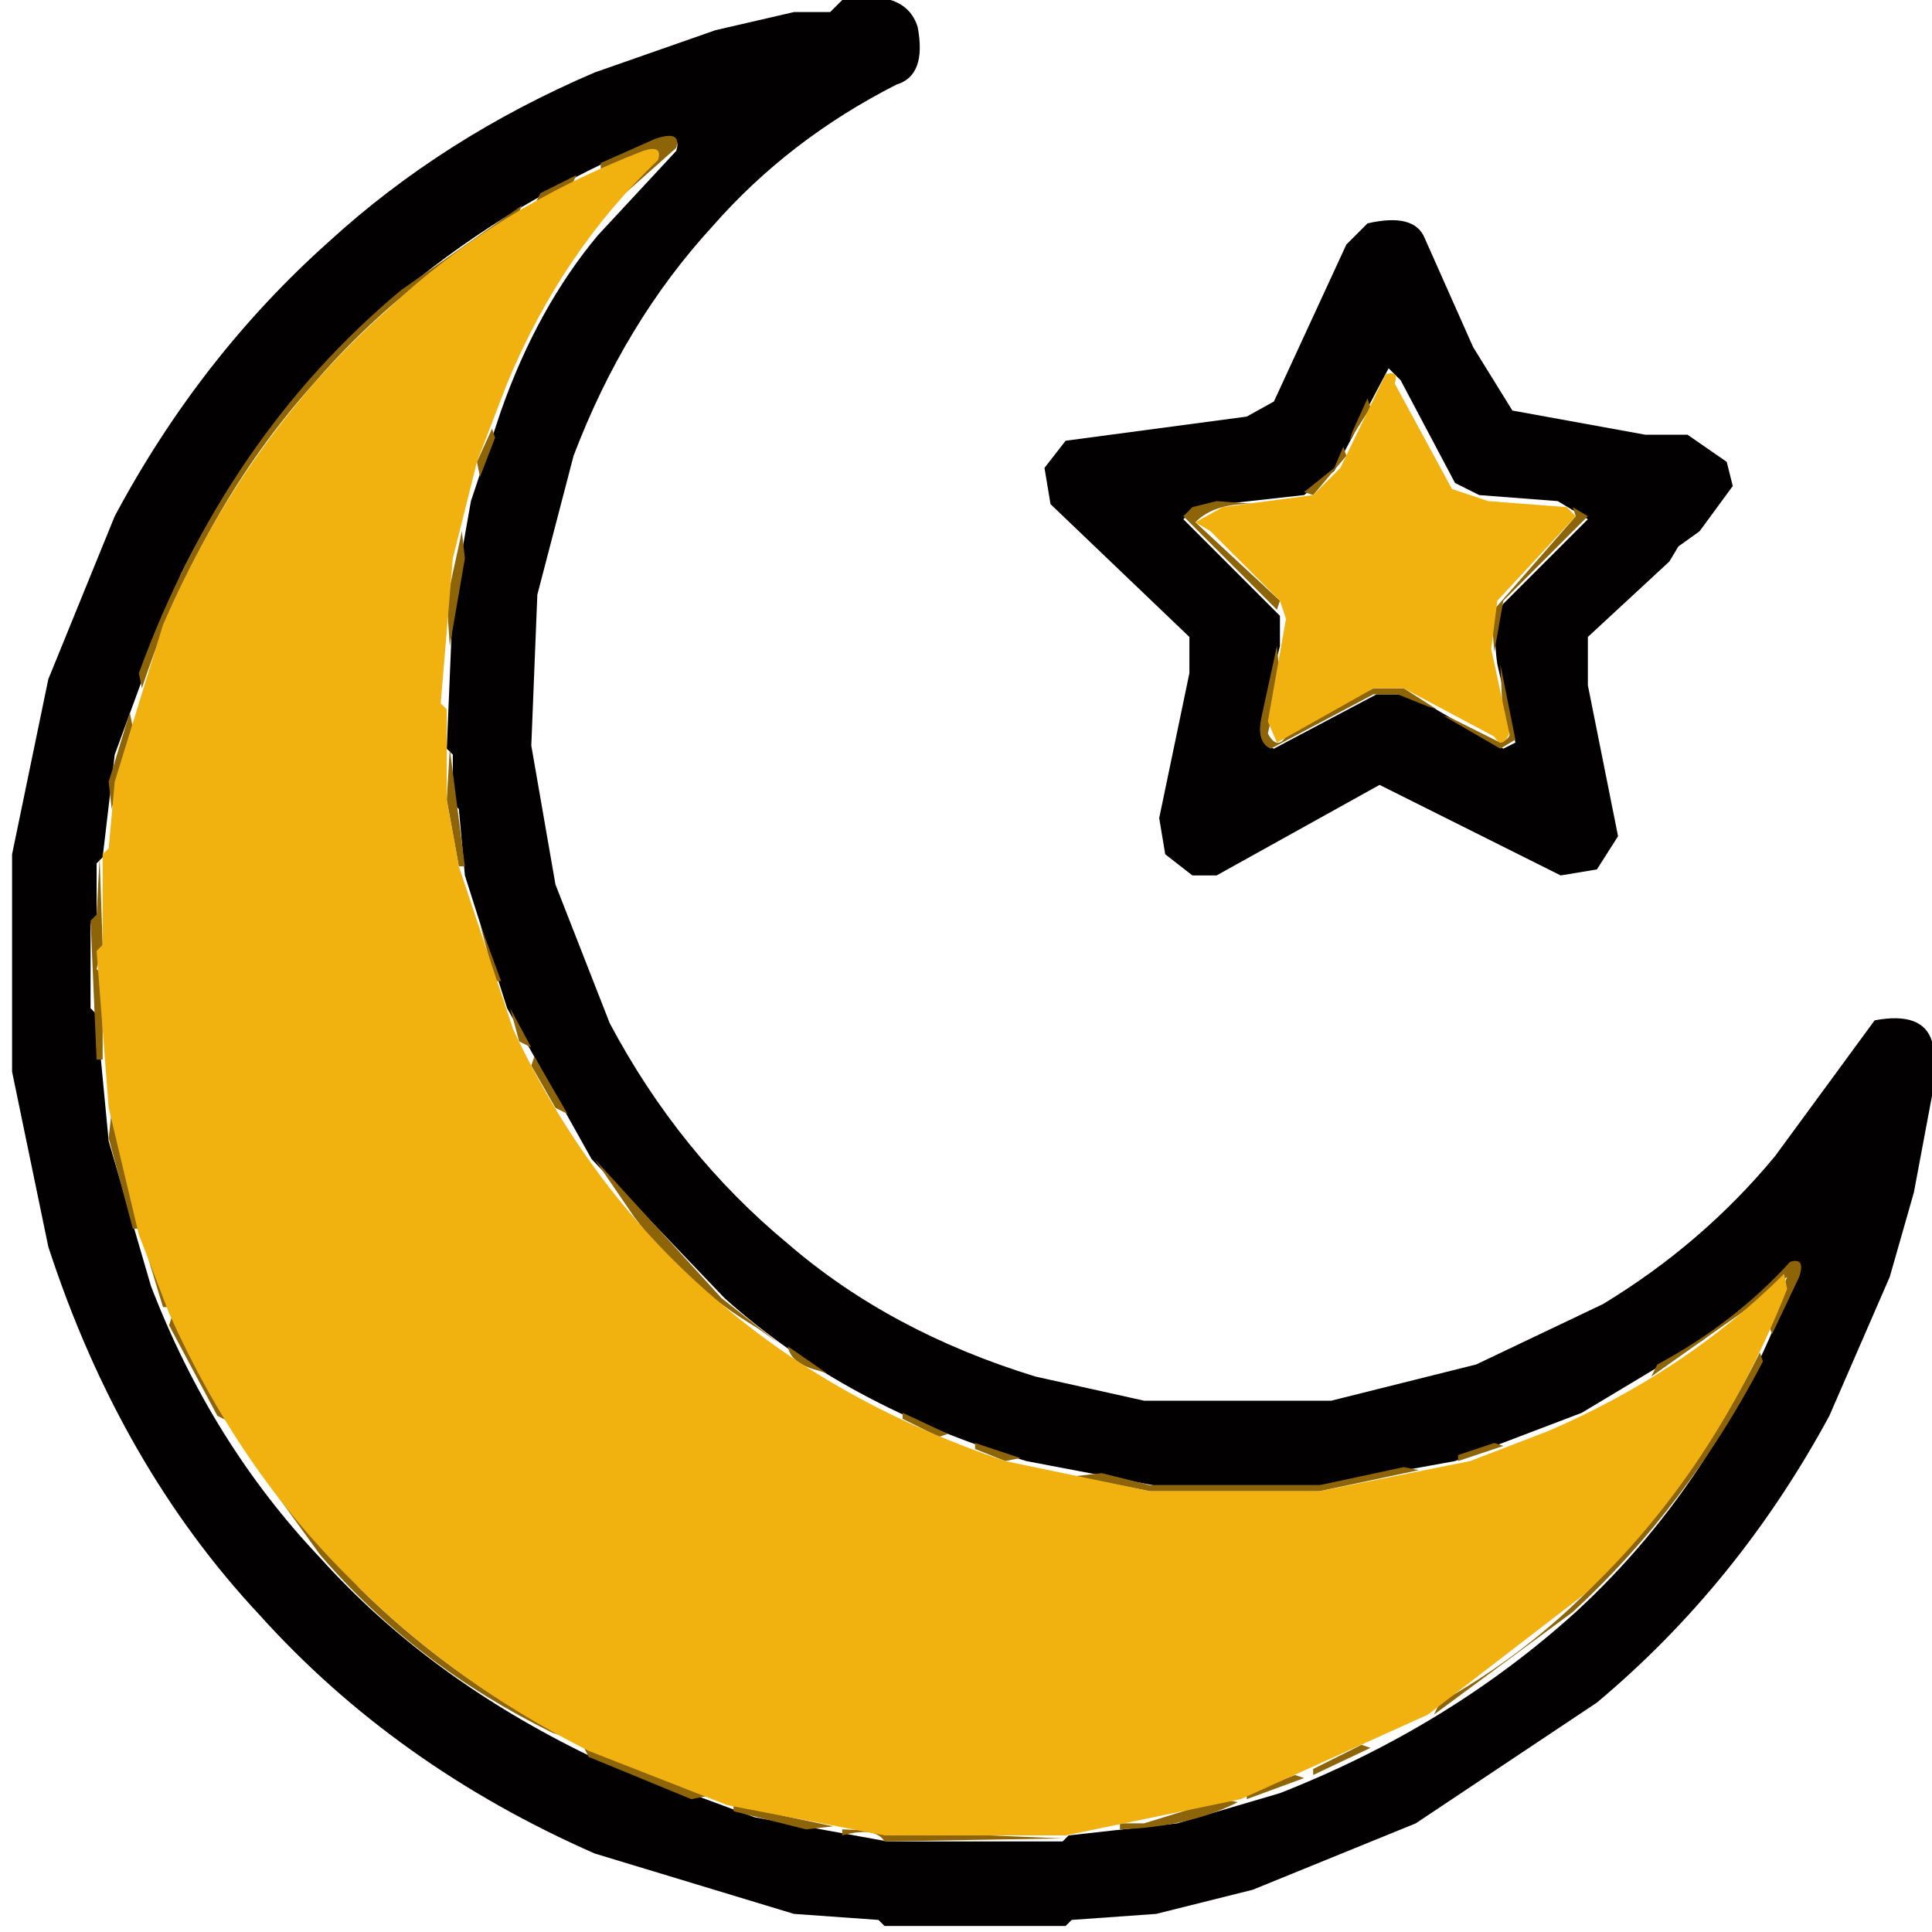
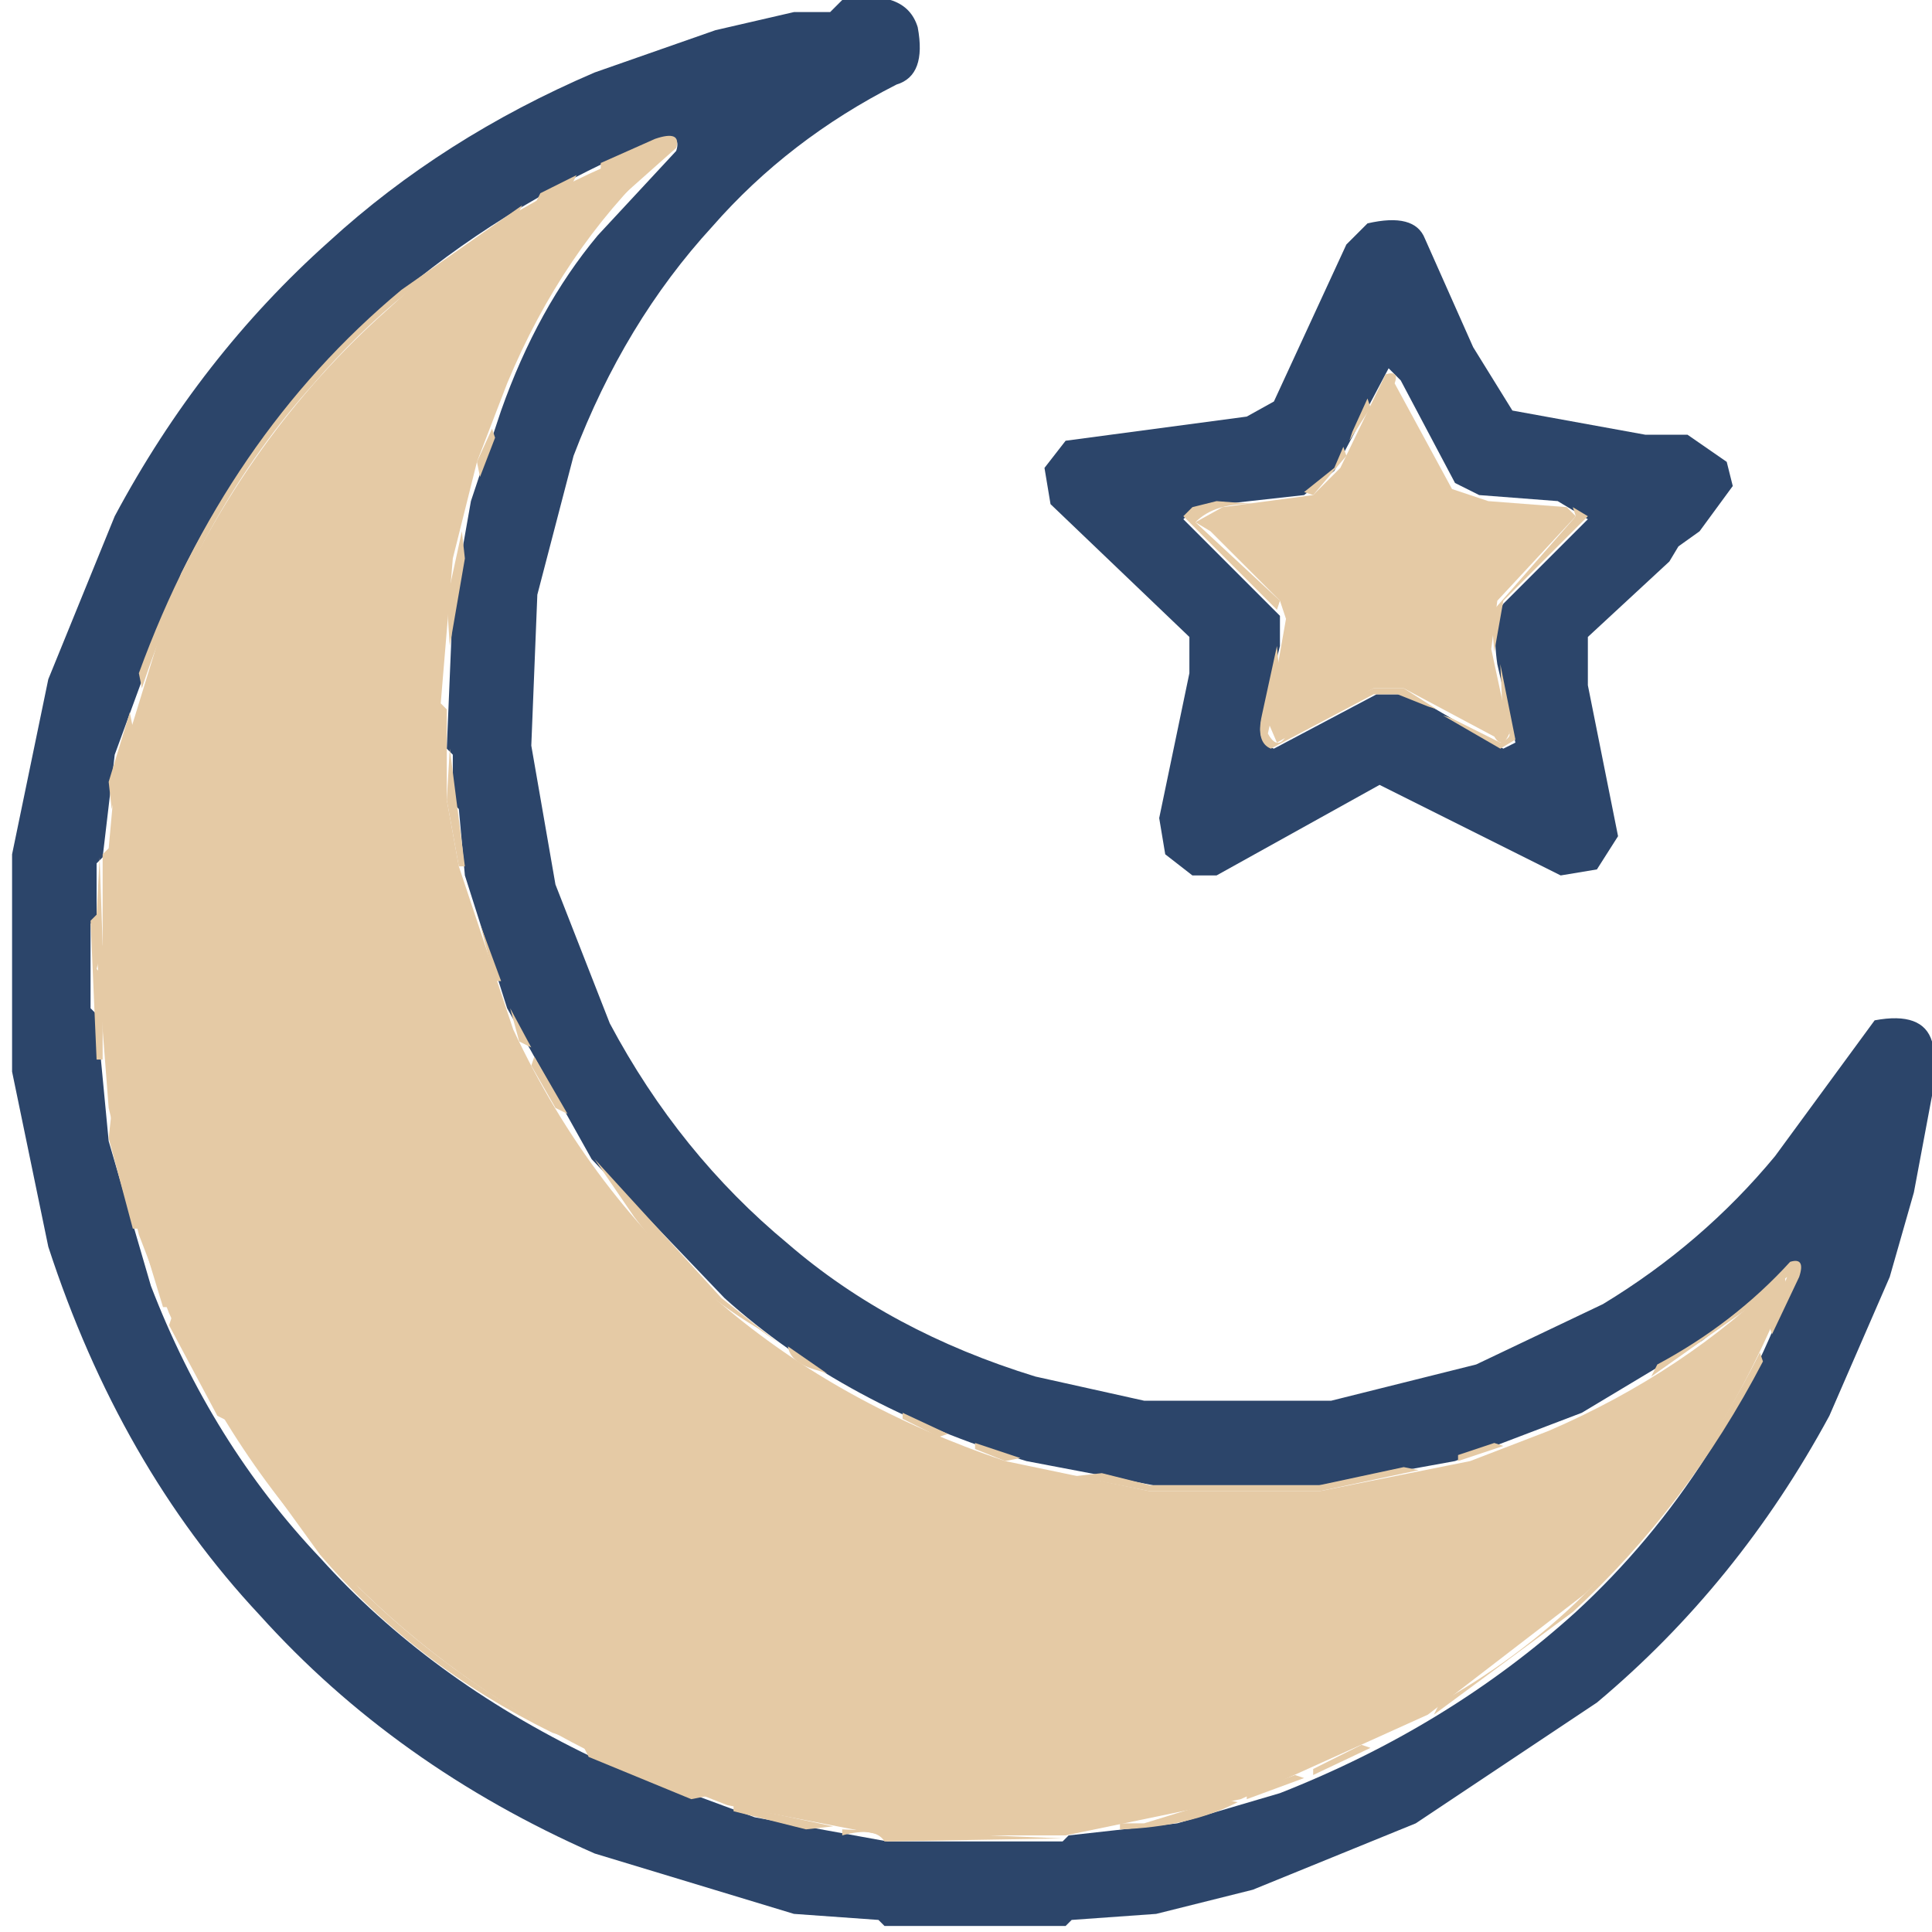
<svg xmlns="http://www.w3.org/2000/svg" viewBox="0 0 320 320" version="1.1" desc="Created with imagetracer.js version 1.2.6">
-   <path fill="rgb(2,0,0)" stroke="rgb(2,0,0)" stroke-width="0" opacity="1" d="M 139.5 0 Q 150 -2 152 4.5 Q 153.5 12.5 148.5 14 Q 130.6 23.1 118 37.5 Q 103.4 53.4 95 75.5 L 89 98.5 L 88 123.5 L 92 146.5 L 101 169.5 Q 112.5 191.1 130.5 206 Q 147.4 220.6 171.5 228 L 189.5 232 L 220.5 232 L 244.5 226 L 265.5 216 Q 282 206 294 191.5 L 310.5 169 Q 318.5 167.5 320 172.5 L 320 181.5 L 317 197.5 L 313 211.5 L 303 234.5 Q 287.9 262.4 264.5 282 L 234.5 302 L 207.5 313 L 191.5 317 L 177.5 318 L 176.5 319 L 146.5 319 L 145.5 318 L 131.5 317 L 98.5 307 Q 65.5 292.5 43 267.5 Q 19.8 242.7 8 206.5 L 2 177.5 L 2 141.5 L 8 112.5 L 19 85.5 Q 33.1 59.1 54.5 40 Q 73.3 22.8 98.5 12 L 118.5 5 L 131.5 2 L 137.5 2 L 139.5 0 Z M 109 23 Q 85 33 67 48 Q 44 67 30 95 L 19 125 L 17 142 L 16 143 L 16 152 L 15 153 L 15 167 L 16 168 L 18 189 L 25 213 Q 35 239 53 258 Q 71 278 98 291 L 125 301 L 147 305 L 176 305 L 177 304 L 195 302 L 212 297 Q 240 286 261 267 Q 286 244 298 209 L 282 222 L 262 234 L 241 242 L 219 246 L 191 246 L 170 242 Q 140 233 120 215 L 98 192 L 84 167 L 77 145 L 76 134 L 75 133 L 75 125 L 74 124 L 75 100 L 78 83 L 83 68 Q 89 51 99 39 L 112 25 Q 113 22 109 23 Z " />
-   <path fill="rgb(2,0,0)" stroke="rgb(2,0,0)" stroke-width="0" opacity="1" d="M 226.5 37 Q 234.3 35.2 236 39.5 L 244 57.5 L 250.5 68 L 272.5 72 L 279.5 72 L 286 76.5 L 287 80.5 L 281.5 88 L 278 90.5 L 276.5 93 L 263 105.5 L 263 113.5 L 268 138.5 L 264.5 144 L 258.5 145 L 228.5 130 L 201.5 145 L 197.5 145 L 193 141.5 L 192 135.5 L 197 111.5 L 197 105.5 L 174 83.5 L 173 77.5 L 176.5 73 L 206.5 69 L 211 66.5 L 223 40.5 L 226.5 37 Z M 230 61 L 221 78 L 216 82 L 198 84 L 196 86 L 212 102 L 212 107 L 209 119 Q 208 123 211 124 L 228 115 L 232 115 L 237 117 L 249 124 L 251 123 L 248 110 Q 247 103 249 100 L 263 86 L 258 83 L 245 82 L 241 80 L 232 63 L 230 61 Z " />
-   <path fill="rgb(142,100,9)" stroke="rgb(142,100,9)" stroke-width="0" opacity="1" d="M 108.5 23 Q 112.9 21.5 112 24.5 L 103 32.5 L 109 25 L 99.5 28 L 99.5 27 L 108.5 23 Z " />
-   <path fill="rgb(142,100,9)" stroke="rgb(142,100,9)" stroke-width="0" opacity="1" d="M 95.5 29 L 94.5 31 L 88.5 34 L 89.5 32 L 95.5 29 Z " />
-   <path fill="rgb(142,100,9)" stroke="rgb(142,100,9)" stroke-width="0" opacity="1" d="M 86.5 34 L 85.5 36 Q 66.1 47.1 52 63.5 Q 33.3 84.3 23.5 114 L 23 111.5 Q 37.3 72.3 66.5 48 L 86.5 34 Z " />
-   <path fill="rgb(142,100,9)" stroke="rgb(142,100,9)" stroke-width="0" opacity="1" d="M 226.5 66 L 227 67.5 L 223.5 73 L 224 71.5 L 226.5 66 Z " />
-   <path fill="rgb(142,100,9)" stroke="rgb(142,100,9)" stroke-width="0" opacity="1" d="M 81.5 71 L 82 72.5 L 79.5 79 L 79 76.5 L 81.5 71 Z " />
-   <path fill="rgb(142,100,9)" stroke="rgb(142,100,9)" stroke-width="0" opacity="1" d="M 222.5 74 L 223 75.5 L 217.5 82 L 216 81.5 L 221 77.5 L 222.5 74 Z " />
-   <path fill="rgb(142,100,9)" stroke="rgb(142,100,9)" stroke-width="0" opacity="1" d="M 201.5 83 L 208 83.5 Q 201.2 83.2 198 86.5 L 212 99.5 L 211.5 101 L 196 85.5 L 197.5 84 L 201.5 83 Z " />
-   <path fill="rgb(142,100,9)" stroke="rgb(142,100,9)" stroke-width="0" opacity="1" d="M 260.5 84 L 263 85.5 L 249 99.5 L 247.5 108 L 247 101.5 L 261 85.5 L 260.5 84 Z " />
-   <path fill="rgb(142,100,9)" stroke="rgb(142,100,9)" stroke-width="0" opacity="1" d="M 76.5 88 L 77 92.5 L 74.5 107 L 74 99.5 L 76.5 88 Z " />
-   <path fill="rgb(142,100,9)" stroke="rgb(142,100,9)" stroke-width="0" opacity="1" d="M 211.5 107 L 212 112.5 L 210 121.5 Q 211.8 124.8 213.5 121 L 227.5 114 L 232.5 114 L 238 117.5 L 236.5 117 L 231.5 115 L 227.5 115 L 210.5 124 Q 208 123 209 118.5 L 211.5 107 Z " />
-   <path fill="rgb(142,100,9)" stroke="rgb(142,100,9)" stroke-width="0" opacity="1" d="M 248.5 110 L 251 122.5 L 248.5 124 L 239 118.5 L 240.5 119 L 248.5 123 Q 251.3 121.8 249 120.5 L 248.5 110 Z " />
-   <path fill="rgb(142,100,9)" stroke="rgb(142,100,9)" stroke-width="0" opacity="1" d="M 21.5 118 L 22 120.5 L 18.5 134 L 18 129.5 L 21.5 118 Z " />
-   <path fill="rgb(142,100,9)" stroke="rgb(142,100,9)" stroke-width="0" opacity="1" d="M 74.5 124 L 77 143.5 L 76 143.5 L 74 132.5 L 74.5 124 Z " />
-   <path fill="rgb(142,100,9)" stroke="rgb(142,100,9)" stroke-width="0" opacity="1" d="M 16.5 142 L 17 156.5 L 16 160.5 L 17 161.5 L 17 175.5 L 16 175.5 L 15 152.5 L 16 151.5 L 16.5 142 Z " />
-   <path fill="rgb(142,100,9)" stroke="rgb(142,100,9)" stroke-width="0" opacity="1" d="M 79.5 153 L 83 162.5 L 82 162.5 L 79.5 153 Z " />
-   <path fill="rgb(142,100,9)" stroke="rgb(142,100,9)" stroke-width="0" opacity="1" d="M 84.5 167 L 88 173.5 L 86 172.5 L 84.5 167 Z " />
-   <path fill="rgb(142,100,9)" stroke="rgb(142,100,9)" stroke-width="0" opacity="1" d="M 88.5 175 L 94 184.5 L 92 183.5 L 88 176.5 L 88.5 175 Z " />
-   <path fill="rgb(142,100,9)" stroke="rgb(142,100,9)" stroke-width="0" opacity="1" d="M 18.5 184 L 23 203.5 L 22 203.5 L 18 188.5 L 18.5 184 Z " />
-   <path fill="rgb(142,100,9)" stroke="rgb(142,100,9)" stroke-width="0" opacity="1" d="M 98.5 192 L 119.5 215 L 129 222.5 L 125.5 220 Q 113.3 212.7 105 201.5 L 98.5 192 Z " />
-   <path fill="rgb(142,100,9)" stroke="rgb(142,100,9)" stroke-width="0" opacity="1" d="M 23.5 205 L 28 216.5 L 27 216.5 L 23.5 205 Z " />
-   <path fill="rgb(142,100,9)" stroke="rgb(142,100,9)" stroke-width="0" opacity="1" d="M 296.5 209 Q 299.1 208.2 298 211.5 L 293.5 221 L 293 219.5 L 296 211.5 L 290.5 216 L 273.5 228 L 274.5 226 Q 287.2 219.2 296.5 209 Z " />
-   <path fill="rgb(142,100,9)" stroke="rgb(142,100,9)" stroke-width="0" opacity="1" d="M 28.5 218 L 38 235.5 L 36 234.5 L 28 219.5 L 28.5 218 Z " />
-   <path fill="rgb(142,100,9)" stroke="rgb(142,100,9)" stroke-width="0" opacity="1" d="M 130.5 223 L 137 227.5 L 135.5 227 Q 130.9 225.8 130.5 223 Z " />
-   <path fill="rgb(142,100,9)" stroke="rgb(142,100,9)" stroke-width="0" opacity="1" d="M 291.5 224 L 292 225.5 Q 279.5 249.5 260.5 267 L 237.5 284 L 238.5 282 Q 252.9 273.9 264 262.5 Q 280.5 246 291.5 224 Z " />
-   <path fill="rgb(142,100,9)" stroke="rgb(142,100,9)" stroke-width="0" opacity="1" d="M 149.5 234 L 157 237.5 L 155.5 238 L 149.5 235 L 149.5 234 Z " />
-   <path fill="rgb(142,100,9)" stroke="rgb(142,100,9)" stroke-width="0" opacity="1" d="M 161.5 239 L 169 241.5 L 166.5 242 L 161.5 240 L 161.5 239 Z " />
-   <path fill="rgb(142,100,9)" stroke="rgb(142,100,9)" stroke-width="0" opacity="1" d="M 247.5 239 L 249 239.5 L 241.5 242 L 241.5 241 L 247.5 239 Z " />
-   <path fill="rgb(142,100,9)" stroke="rgb(142,100,9)" stroke-width="0" opacity="1" d="M 42.5 243 L 59.5 263 Q 74.1 277.4 93 287.5 L 91.5 287 Q 68.7 275.8 53 257.5 L 42.5 243 Z " />
-   <path fill="rgb(142,100,9)" stroke="rgb(142,100,9)" stroke-width="0" opacity="1" d="M 232.5 243 L 235 243.5 L 218.5 247 L 190.5 247 L 178 244.5 L 182.5 244 L 190.5 246 L 218.5 246 L 232.5 243 Z " />
-   <path fill="rgb(142,100,9)" stroke="rgb(142,100,9)" stroke-width="0" opacity="1" d="M 96.5 289 L 117 297.5 L 114.5 298 L 97.5 291 L 96.5 289 Z " />
-   <path fill="rgb(142,100,9)" stroke="rgb(142,100,9)" stroke-width="0" opacity="1" d="M 225.5 289 L 227 289.5 L 217.5 294 L 217.5 293 L 225.5 289 Z " />
-   <path fill="rgb(142,100,9)" stroke="rgb(142,100,9)" stroke-width="0" opacity="1" d="M 214.5 294 L 216 294.5 L 206.5 298 L 206.5 297 L 214.5 294 Z " />
-   <path fill="rgb(142,100,9)" stroke="rgb(142,100,9)" stroke-width="0" opacity="1" d="M 202.5 298 L 205 298.5 Q 197 302.6 185.5 303 L 185.5 302 L 189.5 302 L 202.5 298 Z " />
-   <path fill="rgb(142,100,9)" stroke="rgb(142,100,9)" stroke-width="0" opacity="1" d="M 121.5 299 L 138 302.5 L 133.5 303 L 121.5 300 L 121.5 299 Z " />
-   <path fill="rgb(142,100,9)" stroke="rgb(142,100,9)" stroke-width="0" opacity="1" d="M 139.5 303 L 176 304.5 L 146.5 305 Q 145 302.5 139.5 304 L 139.5 303 Z " />
-   <path fill="rgb(241,178,16)" stroke="rgb(241,178,16)" stroke-width="0" opacity="1" d="M 106.5 25 Q 109.8 23.9 109 26.5 Q 93.1 41.6 84 63.5 L 79 76.5 L 75 92.5 L 73 116.5 L 74 117.5 L 74 132.5 L 76 143.5 L 85 170.5 Q 97.8 197.8 119.5 216 Q 139.2 232.8 166.5 242 L 190.5 247 L 218.5 247 L 243.5 242 L 256.5 237 Q 279.2 227.2 295.5 211 L 296 213.5 Q 284.1 243.6 262.5 264 L 236.5 284 L 205.5 298 L 176.5 304 L 146.5 304 L 120.5 299 L 97.5 290 Q 74.9 278.6 58 261.5 Q 39.4 243.1 28 217.5 L 23 204.5 L 18 183.5 L 16 157.5 L 17 156.5 L 17 141.5 L 18 140.5 L 19 129.5 L 27 103.5 Q 40.6 72.1 64.5 51 Q 82 34.5 106.5 25 Z " />
-   <path fill="rgb(241,178,16)" stroke="rgb(241,178,16)" stroke-width="0" opacity="1" d="M 229.5 62 Q 231.8 61.3 231 63.5 L 240.5 81 L 246.5 83 L 259.5 84 L 261 85.5 L 248 99.5 L 247 107.5 L 250 121.5 Q 248.8 124.2 247.5 122 L 232.5 114 L 227.5 114 L 211.5 123 L 210 119.5 L 213 102.5 L 212 99.5 L 200.5 88 L 198 86.5 L 202.5 84 L 217.5 82 L 222 77.5 L 229.5 62 Z " />
-   <path fill="rgb(0,0,0)" stroke="rgb(0,0,0)" stroke-width="0" opacity="0" d="M 133.5 0 L 139 0.5 L 137.5 2 L 126.5 3 L 109.5 8 L 110.5 6 Q 123.5 4.5 133.5 0 Z " />
-   <path fill="rgb(0,0,0)" stroke="rgb(0,0,0)" stroke-width="0" opacity="0" d="M 148.5 0 L 151 1.5 Q 154 3.5 153 9.5 L 152 9.5 L 152 4.5 L 148.5 0 Z " />
-   <path fill="rgb(0,0,0)" stroke="rgb(0,0,0)" stroke-width="0" opacity="0" d="M 106.5 8 L 108 8.5 Q 67.5 23 42 52.5 Q 28 68 18 87.5 L 8 112.5 L 3.5 133 L 3 128.5 Q 8.6 100.6 21 79.5 L 38 55.5 L 57.5 36 Q 78.2 18.2 106.5 8 Z " />
-   <path fill="rgb(0,0,0)" stroke="rgb(0,0,0)" stroke-width="0" opacity="0" d="M 151.5 11 L 147.5 16 Q 128.5 25.5 116 41.5 Q 105.2 53.7 98.5 70 L 98 68.5 Q 108.6 45.1 126.5 29 L 151.5 11 Z " />
-   <path fill="rgb(0,0,0)" stroke="rgb(0,0,0)" stroke-width="0" opacity="0" d="M 228.5 35 Q 234.9 35.1 237 39.5 L 250 67 L 252 67.5 L 250.5 68 L 244 57.5 L 236 39.5 L 233.5 37 Q 224.8 35.3 223 40.5 L 209.5 68 L 201.5 69 L 201.5 68 Q 208 69 210 65.5 L 222 40.5 L 225.5 36 L 228.5 35 Z " />
-   <path fill="rgb(0,0,0)" stroke="rgb(0,0,0)" stroke-width="0" opacity="0" d="M 193.5 69 L 200 69.5 L 187.5 72 L 180.5 72 L 176.5 73 L 174 75.5 L 173 81.5 L 194.5 104 L 197 105.5 L 197 111.5 L 194.5 122 L 194 116.5 L 196 106.5 L 174 85.5 Q 171.3 83.2 172 77.5 L 176.5 72 L 193.5 69 Z " />
-   <path fill="rgb(0,0,0)" stroke="rgb(0,0,0)" stroke-width="0" opacity="0" d="M 260.5 69 L 281.5 71 L 287 75.5 L 288 79.5 L 287 79.5 L 282.5 73 L 260.5 70 L 260.5 69 Z " />
-   <path fill="rgb(0,0,0)" stroke="rgb(0,0,0)" stroke-width="0" opacity="0" d="M 97.5 71 L 98 72.5 L 91 93.5 Q 92.8 99.8 90 101.5 L 90 130.5 L 93 146.5 L 102 169.5 Q 112.4 188.1 127.5 202 L 141.5 213 L 150.5 218 L 160.5 223 L 172.5 226 L 175.5 228 L 192.5 231 L 217.5 231 L 234.5 228 L 248.5 223 L 248.5 224 L 238.5 228 L 220.5 232 L 189.5 232 Q 140.6 222.9 115 190.5 Q 101.7 174.8 94 153.5 L 89 133.5 L 88 108.5 L 89 107.5 L 89 98.5 L 93 81.5 L 97.5 71 Z " />
-   <path fill="rgb(0,0,0)" stroke="rgb(0,0,0)" stroke-width="0" opacity="0" d="M 286.5 81 L 287 83.5 L 266 103.5 L 263.5 107 L 263 105.5 L 278 91.5 L 280.5 88 L 284 85.5 L 286.5 81 Z " />
-   <path fill="rgb(0,0,0)" stroke="rgb(0,0,0)" stroke-width="0" opacity="0" d="M 263.5 108 L 266 118.5 L 268 136.5 L 267 136.5 L 267 131.5 L 263 113.5 L 263.5 108 Z " />
-   <path fill="rgb(0,0,0)" stroke="rgb(0,0,0)" stroke-width="0" opacity="0" d="M 192.5 129 L 193 134.5 L 192 139.5 L 195.5 144 L 201.5 145 L 230.5 130 L 258.5 145 L 262.5 145 L 267 141.5 L 267.5 139 L 268 141.5 Q 266.5 147.5 257.5 146 L 229.5 131 L 204.5 145 L 196.5 146 L 193 143.5 Q 189.4 140.6 191 132.5 L 192.5 129 Z " />
-   <path fill="rgb(0,0,0)" stroke="rgb(0,0,0)" stroke-width="0" opacity="0" d="M 2.5 134 L 3 140.5 L 2 141.5 L 2 177.5 Q 4.5 179 3 184.5 L 2 184.5 L 0 173.5 L 0 145.5 L 2.5 134 Z " />
-   <path fill="rgb(0,0,0)" stroke="rgb(0,0,0)" stroke-width="0" opacity="0" d="M 310.5 168 L 316.5 168 L 320 170 L 319.5 172 Q 318 167.5 310.5 169 L 294 191.5 L 279.5 206 L 269.5 213 L 271.5 210 L 290 194.5 L 308.5 169 L 310.5 168 Z " />
-   <path fill="rgb(0,0,0)" stroke="rgb(0,0,0)" stroke-width="0" opacity="0" d="M 319.5 182 L 320 190.5 L 318.5 193 L 318 188.5 L 319.5 182 Z " />
-   <path fill="rgb(0,0,0)" stroke="rgb(0,0,0)" stroke-width="0" opacity="0" d="M 3.5 186 L 8 205.5 L 6 204.5 L 3 190.5 L 3.5 186 Z " />
-   <path fill="rgb(0,0,0)" stroke="rgb(0,0,0)" stroke-width="0" opacity="0" d="M 317.5 194 L 318 197.5 L 315 209.5 L 313.5 211 L 313 208.5 L 317.5 194 Z " />
-   <path fill="rgb(0,0,0)" stroke="rgb(0,0,0)" stroke-width="0" opacity="0" d="M 8.5 207 Q 22.7 250.8 53.5 278 Q 72.5 295.5 98 306.5 L 96.5 307 Q 61.8 291.7 39 264.5 L 20 237.5 L 11 218.5 L 8 209.5 L 8.5 207 Z " />
-   <path fill="rgb(0,0,0)" stroke="rgb(0,0,0)" stroke-width="0" opacity="0" d="M 312.5 212 L 313 213.5 Q 298.1 254.1 268.5 280 L 240.5 300 L 219.5 310 L 208.5 313 L 208.5 312 Q 256.3 297.3 284 262.5 L 303 234.5 L 312.5 212 Z " />
-   <path fill="rgb(0,0,0)" stroke="rgb(0,0,0)" stroke-width="0" opacity="0" d="M 267.5 213 L 265.5 216 L 250.5 223 L 251.5 221 L 267.5 213 Z " />
-   <path fill="rgb(0,0,0)" stroke="rgb(0,0,0)" stroke-width="0" opacity="0" d="M 99.5 307 Q 113.4 313.6 131 316.5 L 126.5 317 L 102.5 310 L 99.5 307 Z " />
-   <path fill="rgb(0,0,0)" stroke="rgb(0,0,0)" stroke-width="0" opacity="0" d="M 204.5 313 L 207 313.5 Q 201.3 316.8 192.5 317 L 192.5 316 L 204.5 313 Z " />
-   <path fill="rgb(0,0,0)" stroke="rgb(0,0,0)" stroke-width="0" opacity="0" d="M 132.5 317 L 145.5 318 L 146.5 319 L 176.5 319 Q 178.3 316.3 184.5 318 L 184.5 319 L 181.5 320 L 141.5 320 Q 138.6 317.4 132.5 318 L 132.5 317 Z " />
-   <path fill="rgb(76,105,113)" stroke="rgb(76,105,113)" stroke-width="0" opacity="0" d="M 0 0 L 133 0.5 Q 71.5 14 38 55.5 L 21 79.5 L 11 100.5 L 5 118.5 L 0.5 145 L 0 0 Z " />
-   <path fill="rgb(76,105,113)" stroke="rgb(76,105,113)" stroke-width="0" opacity="0" d="M 150.5 0 L 320 0 L 320 170 L 316.5 168 L 310.5 168 L 306 171.5 Q 297.3 188.8 283.5 201 L 268.5 213 L 259.5 218 L 249.5 223 L 237.5 226 L 234.5 228 L 217.5 231 L 192.5 231 L 175.5 228 L 172.5 226 L 160.5 223 L 150.5 218 Q 132.2 208.3 119 193.5 L 102 169.5 L 93 146.5 L 90 130.5 L 90 101.5 L 93 85.5 L 98 70.5 L 103 60.5 Q 114.3 40.3 131.5 26 L 147.5 16 L 152 11.5 L 153 4.5 L 150.5 0 Z M 229 35 L 226 36 L 222 41 L 210 66 L 207 68 L 177 72 L 172 78 Q 171 83 174 86 L 196 107 L 193 129 L 191 133 Q 189 141 193 144 L 197 146 L 205 145 L 230 131 L 258 146 Q 267 148 268 142 L 268 132 L 266 125 L 265 113 L 263 108 L 266 104 L 270 101 L 287 84 L 288 80 L 287 76 L 282 71 L 260 69 L 250 67 L 237 40 Q 235 35 229 35 Z " />
-   <path fill="rgb(76,105,113)" stroke="rgb(76,105,113)" stroke-width="0" opacity="0" d="M 0.5 174 L 6 204.5 L 8 206.5 L 11 218.5 L 20 237.5 Q 34.7 263.3 56.5 282 L 75.5 296 L 102.5 310 L 121.5 316 L 141 319.5 L 0 320 L 0.5 174 Z " />
-   <path fill="rgb(76,105,113)" stroke="rgb(76,105,113)" stroke-width="0" opacity="0" d="M 319.5 191 L 320 320 L 182 319.5 L 204.5 315 L 207.5 313 L 219.5 310 L 240.5 300 Q 263.7 286.7 281 267.5 Q 294.3 252.7 304 234.5 L 310 222.5 L 313 211.5 L 315 209.5 L 318 193.5 L 319.5 191 Z " />
+   <path fill="#2c456a" stroke="#2c456a" stroke-width="0" opacity="1" d="M 139.5 0 Q 150 -2 152 4.5 Q 153.5 12.5 148.5 14 Q 130.6 23.1 118 37.5 Q 103.4 53.4 95 75.5 L 89 98.5 L 88 123.5 L 92 146.5 L 101 169.5 Q 112.5 191.1 130.5 206 Q 147.4 220.6 171.5 228 L 189.5 232 L 220.5 232 L 244.5 226 L 265.5 216 Q 282 206 294 191.5 L 310.5 169 Q 318.5 167.5 320 172.5 L 320 181.5 L 317 197.5 L 313 211.5 L 303 234.5 Q 287.9 262.4 264.5 282 L 234.5 302 L 207.5 313 L 191.5 317 L 177.5 318 L 176.5 319 L 146.5 319 L 145.5 318 L 131.5 317 L 98.5 307 Q 65.5 292.5 43 267.5 Q 19.8 242.7 8 206.5 L 2 177.5 L 2 141.5 L 8 112.5 L 19 85.5 Q 33.1 59.1 54.5 40 Q 73.3 22.8 98.5 12 L 118.5 5 L 131.5 2 L 137.5 2 L 139.5 0 Z M 109 23 Q 85 33 67 48 Q 44 67 30 95 L 19 125 L 17 142 L 16 143 L 16 152 L 15 153 L 15 167 L 16 168 L 18 189 L 25 213 Q 35 239 53 258 Q 71 278 98 291 L 125 301 L 147 305 L 176 305 L 177 304 L 195 302 L 212 297 Q 240 286 261 267 Q 286 244 298 209 L 282 222 L 262 234 L 241 242 L 219 246 L 191 246 L 170 242 Q 140 233 120 215 L 98 192 L 84 167 L 77 145 L 76 134 L 75 133 L 75 125 L 74 124 L 75 100 L 78 83 L 83 68 Q 89 51 99 39 L 112 25 Q 113 22 109 23 Z " />
+   <path fill="#2c456a" stroke="#2c456a" stroke-width="0" opacity="1" d="M 226.5 37 Q 234.3 35.2 236 39.5 L 244 57.5 L 250.5 68 L 272.5 72 L 279.5 72 L 286 76.5 L 287 80.5 L 281.5 88 L 278 90.5 L 276.5 93 L 263 105.5 L 263 113.5 L 268 138.5 L 264.5 144 L 258.5 145 L 228.5 130 L 201.5 145 L 197.5 145 L 193 141.5 L 192 135.5 L 197 111.5 L 197 105.5 L 174 83.5 L 173 77.5 L 176.5 73 L 206.5 69 L 211 66.5 L 223 40.5 L 226.5 37 Z M 230 61 L 221 78 L 216 82 L 198 84 L 196 86 L 212 102 L 212 107 L 209 119 Q 208 123 211 124 L 228 115 L 232 115 L 237 117 L 249 124 L 251 123 L 248 110 Q 247 103 249 100 L 263 86 L 258 83 L 245 82 L 241 80 L 232 63 L 230 61 Z " />
+   <path fill="#e5caa5" stroke="#e5caa5" stroke-width="0" opacity="1" d="M 108.5 23 Q 112.9 21.5 112 24.5 L 103 32.5 L 109 25 L 99.5 28 L 99.5 27 L 108.5 23 Z " />
+   <path fill="#e5caa5" stroke="#e5caa5" stroke-width="0" opacity="1" d="M 95.5 29 L 94.5 31 L 88.5 34 L 89.5 32 L 95.5 29 Z " />
+   <path fill="#e5caa5" stroke="#e5caa5" stroke-width="0" opacity="1" d="M 86.5 34 L 85.5 36 Q 66.1 47.1 52 63.5 Q 33.3 84.3 23.5 114 L 23 111.5 Q 37.3 72.3 66.5 48 L 86.5 34 Z " />
+   <path fill="#e5caa5" stroke="#e5caa5" stroke-width="0" opacity="1" d="M 226.5 66 L 227 67.5 L 223.5 73 L 224 71.5 L 226.5 66 Z " />
+   <path fill="#e5caa5" stroke="#e5caa5" stroke-width="0" opacity="1" d="M 81.5 71 L 82 72.5 L 79.5 79 L 79 76.5 L 81.5 71 Z " />
+   <path fill="#e5caa5" stroke="#e5caa5" stroke-width="0" opacity="1" d="M 222.5 74 L 223 75.5 L 217.5 82 L 216 81.5 L 221 77.5 L 222.5 74 Z " />
+   <path fill="#e5caa5" stroke="#e5caa5" stroke-width="0" opacity="1" d="M 201.5 83 L 208 83.5 Q 201.2 83.2 198 86.5 L 212 99.5 L 211.5 101 L 196 85.5 L 197.5 84 L 201.5 83 Z " />
+   <path fill="#e5caa5" stroke="#e5caa5" stroke-width="0" opacity="1" d="M 260.5 84 L 263 85.5 L 249 99.5 L 247.5 108 L 247 101.5 L 261 85.5 L 260.5 84 Z " />
+   <path fill="#e5caa5" stroke="#e5caa5" stroke-width="0" opacity="1" d="M 76.5 88 L 77 92.5 L 74.5 107 L 74 99.5 L 76.5 88 Z " />
+   <path fill="#e5caa5" stroke="#e5caa5" stroke-width="0" opacity="1" d="M 211.5 107 L 212 112.5 L 210 121.5 Q 211.8 124.8 213.5 121 L 227.5 114 L 232.5 114 L 238 117.5 L 236.5 117 L 231.5 115 L 227.5 115 L 210.5 124 Q 208 123 209 118.5 L 211.5 107 Z " />
+   <path fill="#e5caa5" stroke="#e5caa5" stroke-width="0" opacity="1" d="M 248.5 110 L 251 122.5 L 248.5 124 L 239 118.5 L 240.5 119 L 248.5 123 Q 251.3 121.8 249 120.5 L 248.5 110 Z " />
+   <path fill="#e5caa5" stroke="#e5caa5" stroke-width="0" opacity="1" d="M 21.5 118 L 22 120.5 L 18.5 134 L 18 129.5 L 21.5 118 Z " />
+   <path fill="#e5caa5" stroke="#e5caa5" stroke-width="0" opacity="1" d="M 74.5 124 L 77 143.5 L 76 143.5 L 74 132.5 L 74.5 124 Z " />
+   <path fill="#e5caa5" stroke="#e5caa5" stroke-width="0" opacity="1" d="M 16.5 142 L 17 156.5 L 16 160.5 L 17 161.5 L 17 175.5 L 16 175.5 L 15 152.5 L 16 151.5 L 16.5 142 Z " />
+   <path fill="#e5caa5" stroke="#e5caa5" stroke-width="0" opacity="1" d="M 79.5 153 L 83 162.5 L 82 162.5 L 79.5 153 Z " />
+   <path fill="#e5caa5" stroke="#e5caa5" stroke-width="0" opacity="1" d="M 84.5 167 L 88 173.5 L 86 172.5 L 84.5 167 Z " />
+   <path fill="#e5caa5" stroke="#e5caa5" stroke-width="0" opacity="1" d="M 88.5 175 L 94 184.5 L 92 183.5 L 88 176.5 L 88.5 175 Z " />
+   <path fill="#e5caa5" stroke="#e5caa5" stroke-width="0" opacity="1" d="M 18.5 184 L 23 203.5 L 22 203.5 L 18 188.5 L 18.5 184 Z " />
+   <path fill="#e5caa5" stroke="#e5caa5" stroke-width="0" opacity="1" d="M 98.5 192 L 119.5 215 L 129 222.5 L 125.5 220 Q 113.3 212.7 105 201.5 L 98.5 192 Z " />
+   <path fill="#e5caa5" stroke="#e5caa5" stroke-width="0" opacity="1" d="M 23.5 205 L 28 216.5 L 27 216.5 L 23.5 205 Z " />
+   <path fill="#e5caa5" stroke="#e5caa5" stroke-width="0" opacity="1" d="M 296.5 209 Q 299.1 208.2 298 211.5 L 293.5 221 L 293 219.5 L 296 211.5 L 290.5 216 L 273.5 228 L 274.5 226 Q 287.2 219.2 296.5 209 Z " />
+   <path fill="#e5caa5" stroke="#e5caa5" stroke-width="0" opacity="1" d="M 28.5 218 L 38 235.5 L 36 234.5 L 28 219.5 L 28.5 218 Z " />
+   <path fill="#e5caa5" stroke="#e5caa5" stroke-width="0" opacity="1" d="M 130.5 223 L 137 227.5 L 135.5 227 Q 130.9 225.8 130.5 223 Z " />
+   <path fill="#e5caa5" stroke="#e5caa5" stroke-width="0" opacity="1" d="M 291.5 224 L 292 225.5 Q 279.5 249.5 260.5 267 L 237.5 284 L 238.5 282 Q 252.9 273.9 264 262.5 Q 280.5 246 291.5 224 Z " />
+   <path fill="#e5caa5" stroke="#e5caa5" stroke-width="0" opacity="1" d="M 149.5 234 L 157 237.5 L 155.5 238 L 149.5 235 L 149.5 234 Z " />
+   <path fill="#e5caa5" stroke="#e5caa5" stroke-width="0" opacity="1" d="M 161.5 239 L 169 241.5 L 166.5 242 L 161.5 240 L 161.5 239 Z " />
+   <path fill="#e5caa5" stroke="#e5caa5" stroke-width="0" opacity="1" d="M 247.5 239 L 249 239.5 L 241.5 242 L 241.5 241 L 247.5 239 Z " />
+   <path fill="#e5caa5" stroke="#e5caa5" stroke-width="0" opacity="1" d="M 42.5 243 L 59.5 263 Q 74.1 277.4 93 287.5 L 91.5 287 Q 68.7 275.8 53 257.5 L 42.5 243 Z " />
+   <path fill="#e5caa5" stroke="#e5caa5" stroke-width="0" opacity="1" d="M 232.5 243 L 235 243.5 L 218.5 247 L 190.5 247 L 178 244.5 L 182.5 244 L 190.5 246 L 218.5 246 L 232.5 243 Z " />
+   <path fill="#e5caa5" stroke="#e5caa5" stroke-width="0" opacity="1" d="M 96.5 289 L 117 297.5 L 114.5 298 L 97.5 291 L 96.5 289 Z " />
+   <path fill="#e5caa5" stroke="#e5caa5" stroke-width="0" opacity="1" d="M 225.5 289 L 227 289.5 L 217.5 294 L 217.5 293 L 225.5 289 Z " />
+   <path fill="#e5caa5" stroke="#e5caa5" stroke-width="0" opacity="1" d="M 214.5 294 L 216 294.5 L 206.5 298 L 206.5 297 L 214.5 294 Z " />
+   <path fill="#e5caa5" stroke="#e5caa5" stroke-width="0" opacity="1" d="M 202.5 298 L 205 298.5 Q 197 302.6 185.5 303 L 185.5 302 L 189.5 302 L 202.5 298 Z " />
+   <path fill="#e5caa5" stroke="#e5caa5" stroke-width="0" opacity="1" d="M 121.5 299 L 138 302.5 L 133.5 303 L 121.5 300 L 121.5 299 Z " />
+   <path fill="#e5caa5" stroke="#e5caa5" stroke-width="0" opacity="1" d="M 139.5 303 L 176 304.5 L 146.5 305 Q 145 302.5 139.5 304 L 139.5 303 Z " />
+   <path fill="#e5caa5" stroke="#e5caa5" stroke-width="0" opacity="1" d="M 106.5 25 Q 109.8 23.9 109 26.5 Q 93.1 41.6 84 63.5 L 79 76.5 L 75 92.5 L 73 116.5 L 74 117.5 L 74 132.5 L 76 143.5 L 85 170.5 Q 97.8 197.8 119.5 216 Q 139.2 232.8 166.5 242 L 190.5 247 L 218.5 247 L 243.5 242 L 256.5 237 Q 279.2 227.2 295.5 211 L 296 213.5 Q 284.1 243.6 262.5 264 L 236.5 284 L 205.5 298 L 176.5 304 L 146.5 304 L 120.5 299 L 97.5 290 Q 74.9 278.6 58 261.5 Q 39.4 243.1 28 217.5 L 23 204.5 L 18 183.5 L 16 157.5 L 17 156.5 L 17 141.5 L 18 140.5 L 19 129.5 L 27 103.5 Q 40.6 72.1 64.5 51 Q 82 34.5 106.5 25 Z " />
+   <path fill="#e5caa5" stroke="#e5caa5" stroke-width="0" opacity="1" d="M 229.5 62 Q 231.8 61.3 231 63.5 L 240.5 81 L 246.5 83 L 259.5 84 L 261 85.5 L 248 99.5 L 247 107.5 L 250 121.5 Q 248.8 124.2 247.5 122 L 232.5 114 L 227.5 114 L 211.5 123 L 210 119.5 L 213 102.5 L 212 99.5 L 200.5 88 L 198 86.5 L 202.5 84 L 217.5 82 L 222 77.5 L 229.5 62 Z " />
+   <path fill="#2c456a" stroke="#2c456a" stroke-width="0" opacity="0" d="M 133.5 0 L 139 0.5 L 137.5 2 L 126.5 3 L 109.5 8 L 110.5 6 Q 123.5 4.5 133.5 0 Z " />
+   <path fill="#2c456a" stroke="#2c456a" stroke-width="0" opacity="0" d="M 148.5 0 L 151 1.5 Q 154 3.5 153 9.5 L 152 9.5 L 152 4.5 L 148.5 0 Z " />
+   <path fill="#2c456a" stroke="#2c456a" stroke-width="0" opacity="0" d="M 106.5 8 L 108 8.5 Q 67.5 23 42 52.5 Q 28 68 18 87.5 L 8 112.5 L 3.5 133 L 3 128.5 Q 8.6 100.6 21 79.5 L 38 55.5 L 57.5 36 Q 78.2 18.2 106.5 8 Z " />
+   <path fill="#2c456a" stroke="#2c456a" stroke-width="0" opacity="0" d="M 151.5 11 L 147.5 16 Q 128.5 25.5 116 41.5 Q 105.2 53.7 98.5 70 L 98 68.5 Q 108.6 45.1 126.5 29 L 151.5 11 Z " />
+   <path fill="#2c456a" stroke="#2c456a" stroke-width="0" opacity="0" d="M 228.5 35 Q 234.9 35.1 237 39.5 L 250 67 L 252 67.5 L 250.5 68 L 244 57.5 L 236 39.5 L 233.5 37 Q 224.8 35.3 223 40.5 L 209.5 68 L 201.5 69 L 201.5 68 Q 208 69 210 65.5 L 222 40.5 L 225.5 36 L 228.5 35 Z " />
+   <path fill="#2c456a" stroke="#2c456a" stroke-width="0" opacity="0" d="M 193.5 69 L 200 69.5 L 187.5 72 L 180.5 72 L 176.5 73 L 174 75.5 L 173 81.5 L 194.5 104 L 197 105.5 L 197 111.5 L 194.5 122 L 194 116.5 L 196 106.5 L 174 85.5 Q 171.3 83.2 172 77.5 L 176.5 72 L 193.5 69 Z " />
+   <path fill="#2c456a" stroke="#2c456a" stroke-width="0" opacity="0" d="M 260.5 69 L 281.5 71 L 287 75.5 L 288 79.5 L 287 79.5 L 282.5 73 L 260.5 70 L 260.5 69 Z " />
+   <path fill="#2c456a" stroke="#2c456a" stroke-width="0" opacity="0" d="M 97.5 71 L 98 72.5 L 91 93.5 Q 92.8 99.8 90 101.5 L 90 130.5 L 93 146.5 L 102 169.5 Q 112.4 188.1 127.5 202 L 141.5 213 L 150.5 218 L 160.5 223 L 172.5 226 L 175.5 228 L 192.5 231 L 217.5 231 L 234.5 228 L 248.5 223 L 248.5 224 L 238.5 228 L 220.5 232 L 189.5 232 Q 140.6 222.9 115 190.5 Q 101.7 174.8 94 153.5 L 89 133.5 L 88 108.5 L 89 107.5 L 89 98.5 L 93 81.5 L 97.5 71 Z " />
+   <path fill="#2c456a" stroke="#2c456a" stroke-width="0" opacity="0" d="M 286.5 81 L 287 83.5 L 266 103.5 L 263.5 107 L 263 105.5 L 278 91.5 L 280.5 88 L 284 85.5 L 286.5 81 Z " />
+   <path fill="#2c456a" stroke="#2c456a" stroke-width="0" opacity="0" d="M 263.5 108 L 266 118.5 L 268 136.5 L 267 136.5 L 267 131.5 L 263 113.5 L 263.5 108 Z " />
+   <path fill="#2c456a" stroke="#2c456a" stroke-width="0" opacity="0" d="M 192.5 129 L 193 134.5 L 192 139.5 L 195.5 144 L 201.5 145 L 230.5 130 L 258.5 145 L 262.5 145 L 267 141.5 L 267.5 139 L 268 141.5 Q 266.5 147.5 257.5 146 L 229.5 131 L 204.5 145 L 196.5 146 L 193 143.5 Q 189.4 140.6 191 132.5 L 192.5 129 Z " />
+   <path fill="#2c456a" stroke="#2c456a" stroke-width="0" opacity="0" d="M 2.5 134 L 3 140.5 L 2 141.5 L 2 177.5 Q 4.5 179 3 184.5 L 2 184.5 L 0 173.5 L 0 145.5 L 2.5 134 Z " />
+   <path fill="#2c456a" stroke="#2c456a" stroke-width="0" opacity="0" d="M 310.5 168 L 316.5 168 L 320 170 L 319.5 172 Q 318 167.5 310.5 169 L 294 191.5 L 279.5 206 L 269.5 213 L 271.5 210 L 290 194.5 L 308.5 169 L 310.5 168 Z " />
+   <path fill="#2c456a" stroke="#2c456a" stroke-width="0" opacity="0" d="M 319.5 182 L 320 190.5 L 318.5 193 L 318 188.5 L 319.5 182 Z " />
+   <path fill="#2c456a" stroke="#2c456a" stroke-width="0" opacity="0" d="M 3.5 186 L 8 205.5 L 6 204.5 L 3 190.5 L 3.5 186 Z " />
+   <path fill="#2c456a" stroke="#2c456a" stroke-width="0" opacity="0" d="M 317.5 194 L 318 197.5 L 315 209.5 L 313.5 211 L 313 208.5 L 317.5 194 Z " />
+   <path fill="#2c456a" stroke="#2c456a" stroke-width="0" opacity="0" d="M 8.5 207 Q 22.7 250.8 53.5 278 Q 72.5 295.5 98 306.5 L 96.5 307 Q 61.8 291.7 39 264.5 L 20 237.5 L 11 218.5 L 8 209.5 L 8.5 207 Z " />
+   <path fill="#2c456a" stroke="#2c456a" stroke-width="0" opacity="0" d="M 312.5 212 L 313 213.5 Q 298.1 254.1 268.5 280 L 240.5 300 L 219.5 310 L 208.5 313 L 208.5 312 Q 256.3 297.3 284 262.5 L 303 234.5 L 312.5 212 Z " />
+   <path fill="#2c456a" stroke="#2c456a" stroke-width="0" opacity="0" d="M 267.5 213 L 265.5 216 L 250.5 223 L 251.5 221 L 267.5 213 Z " />
+   <path fill="#2c456a" stroke="#2c456a" stroke-width="0" opacity="0" d="M 99.5 307 Q 113.4 313.6 131 316.5 L 126.5 317 L 102.5 310 L 99.5 307 Z " />
+   <path fill="#2c456a" stroke="#2c456a" stroke-width="0" opacity="0" d="M 204.5 313 L 207 313.5 Q 201.3 316.8 192.5 317 L 192.5 316 L 204.5 313 Z " />
+   <path fill="#2c456a" stroke="#2c456a" stroke-width="0" opacity="0" d="M 132.5 317 L 145.5 318 L 146.5 319 L 176.5 319 Q 178.3 316.3 184.5 318 L 184.5 319 L 181.5 320 L 141.5 320 Q 138.6 317.4 132.5 318 L 132.5 317 Z " />
+   <path fill="#6b7fa0" stroke="#6b7fa0" stroke-width="0" opacity="0" d="M 0 0 L 133 0.5 Q 71.5 14 38 55.5 L 21 79.5 L 11 100.5 L 5 118.5 L 0.5 145 L 0 0 Z " />
+   <path fill="#6b7fa0" stroke="#6b7fa0" stroke-width="0" opacity="0" d="M 150.5 0 L 320 0 L 320 170 L 316.5 168 L 310.5 168 L 306 171.5 Q 297.3 188.8 283.5 201 L 268.5 213 L 259.5 218 L 249.5 223 L 237.5 226 L 234.5 228 L 217.5 231 L 192.5 231 L 175.5 228 L 172.5 226 L 160.5 223 L 150.5 218 Q 132.2 208.3 119 193.5 L 102 169.5 L 93 146.5 L 90 130.5 L 90 101.5 L 93 85.5 L 98 70.5 L 103 60.5 Q 114.3 40.3 131.5 26 L 147.5 16 L 152 11.5 L 153 4.5 L 150.5 0 Z M 229 35 L 226 36 L 222 41 L 210 66 L 207 68 L 177 72 L 172 78 Q 171 83 174 86 L 196 107 L 193 129 L 191 133 Q 189 141 193 144 L 197 146 L 205 145 L 230 131 L 258 146 Q 267 148 268 142 L 268 132 L 266 125 L 265 113 L 263 108 L 266 104 L 270 101 L 287 84 L 288 80 L 287 76 L 282 71 L 260 69 L 250 67 L 237 40 Q 235 35 229 35 Z " />
+   <path fill="#6b7fa0" stroke="#6b7fa0" stroke-width="0" opacity="0" d="M 0.5 174 L 6 204.5 L 8 206.5 L 11 218.5 L 20 237.5 Q 34.7 263.3 56.5 282 L 75.5 296 L 102.5 310 L 121.5 316 L 141 319.5 L 0 320 L 0.5 174 Z " />
+   <path fill="#6b7fa0" stroke="#6b7fa0" stroke-width="0" opacity="0" d="M 319.5 191 L 320 320 L 182 319.5 L 204.5 315 L 207.5 313 L 219.5 310 L 240.5 300 Q 263.7 286.7 281 267.5 Q 294.3 252.7 304 234.5 L 310 222.5 L 313 211.5 L 315 209.5 L 318 193.5 L 319.5 191 Z " />
</svg>
